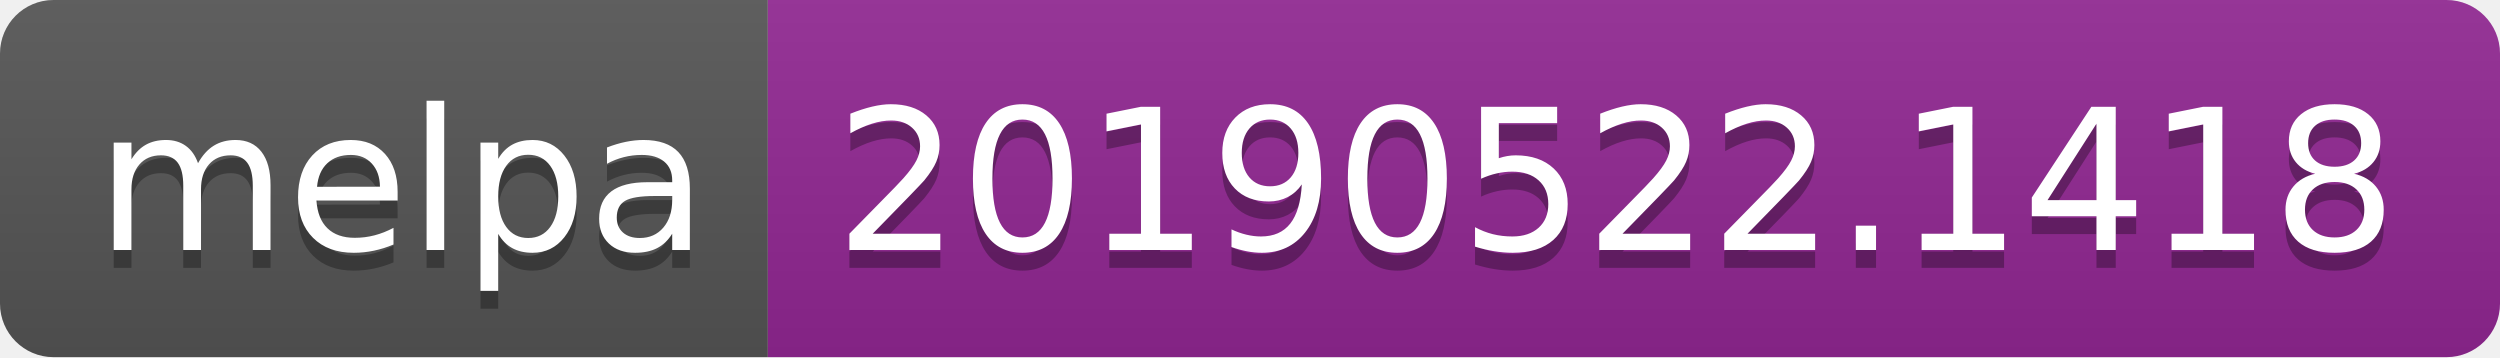
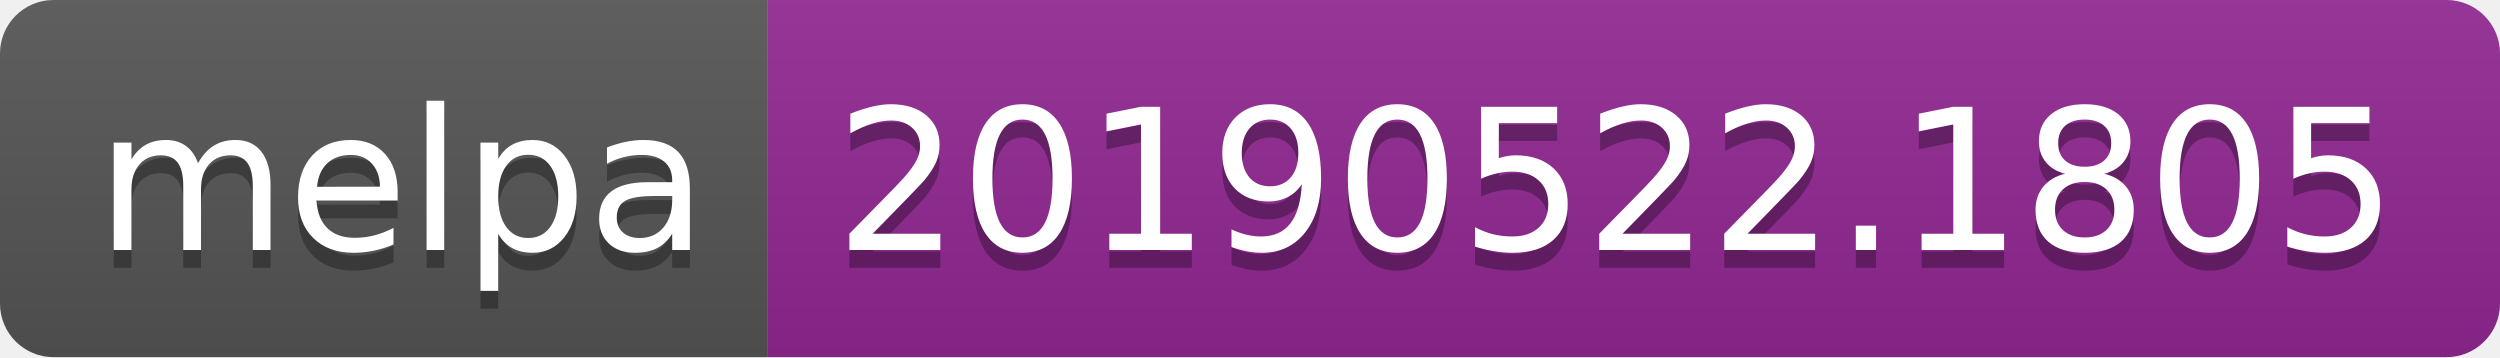
<svg xmlns="http://www.w3.org/2000/svg" width="140" height="20">
  <linearGradient id="b" x2="0" y2="100%">
    <stop offset="0" stop-color="#bbb" stop-opacity=".1" />
    <stop offset="1" stop-opacity=".1" />
  </linearGradient>
  <clipPath id="a">
    <rect width="140" height="20" rx="3" fill="#fff" />
  </clipPath>
  <g clip-path="url(#a)">
    <path fill="#555" d="M0 0h43v20H0z" />
    <path fill="#922793" d="M43 0h97v20H43z" />
    <path fill="url(#b)" d="M0 0h140v20H0z" />
  </g>
  <g fill="#fff" text-anchor="middle" font-family="DejaVu Sans,Verdana,Geneva,sans-serif" font-size="110">
    <text x="225" y="150" fill="#010101" fill-opacity=".3" transform="scale(.1)" textLength="330">melpa</text>
    <text x="225" y="140" transform="scale(.1)" textLength="330">melpa</text>
-     <text x="905" y="150" fill="#010101" fill-opacity=".3" transform="scale(.1)" textLength="870">20190522.1418</text>
-     <text x="905" y="140" transform="scale(.1)" textLength="870">20190522.1418</text>
+     <text x="905" y="150" fill="#010101" fill-opacity=".3" transform="scale(.1)" textLength="870">20190522.1805</text>
+     <text x="905" y="140" transform="scale(.1)" textLength="870">20190522.1805</text>
  </g>
</svg>
